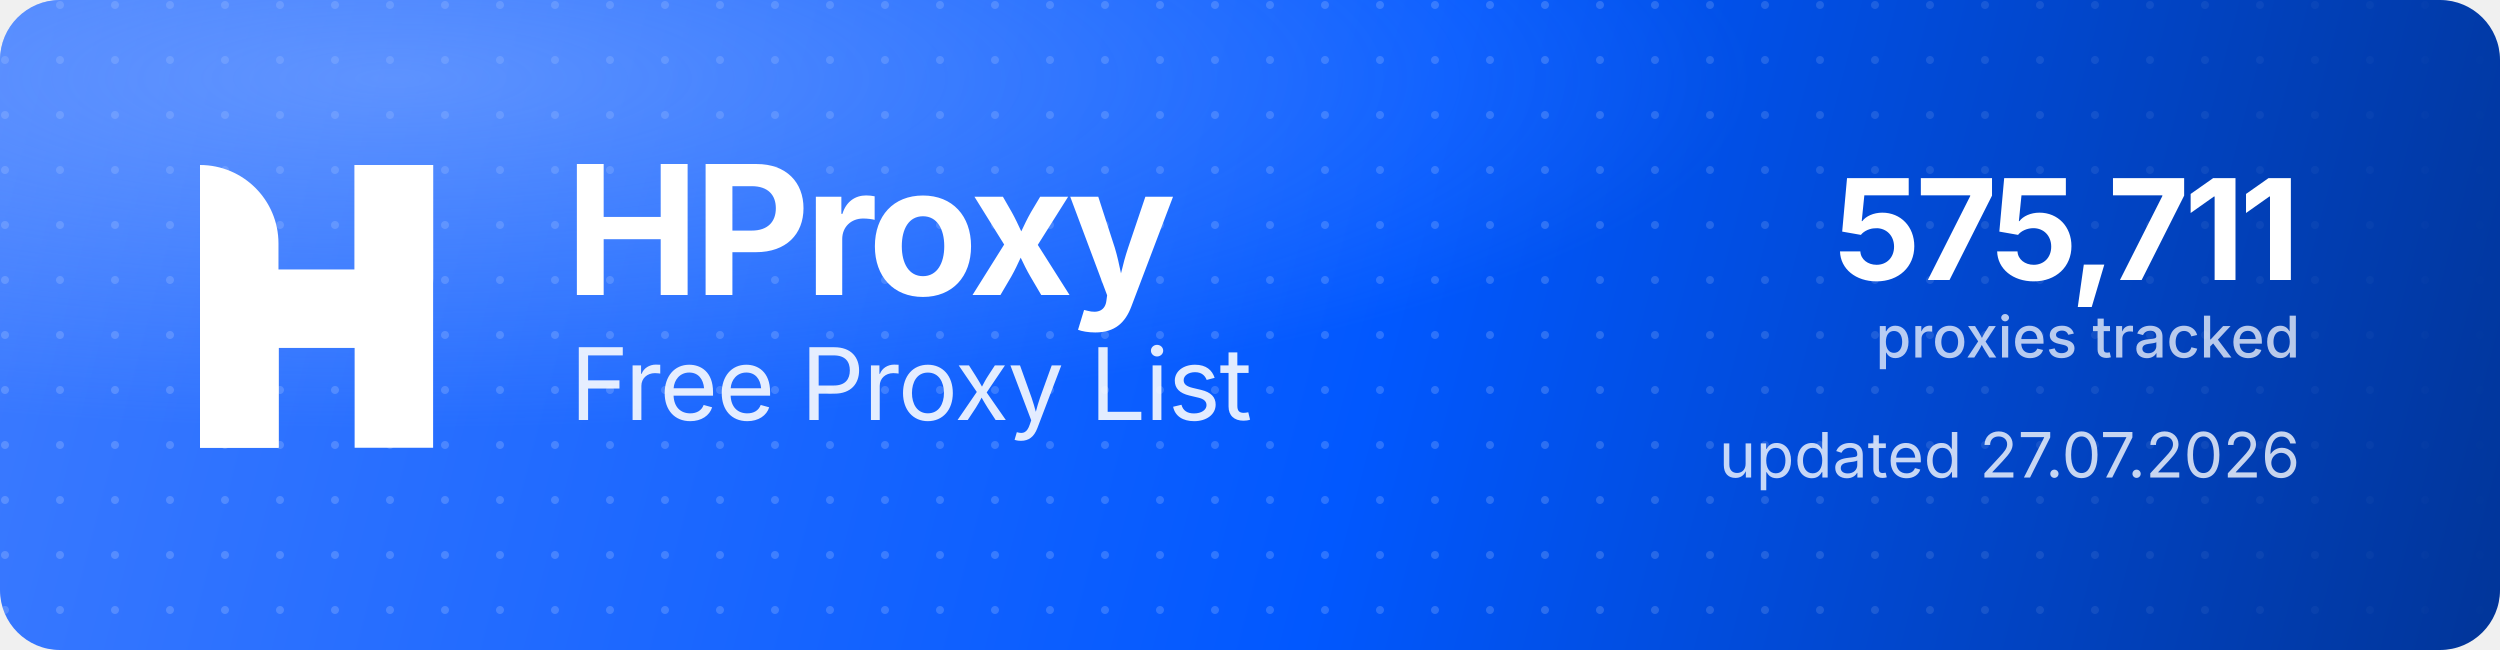
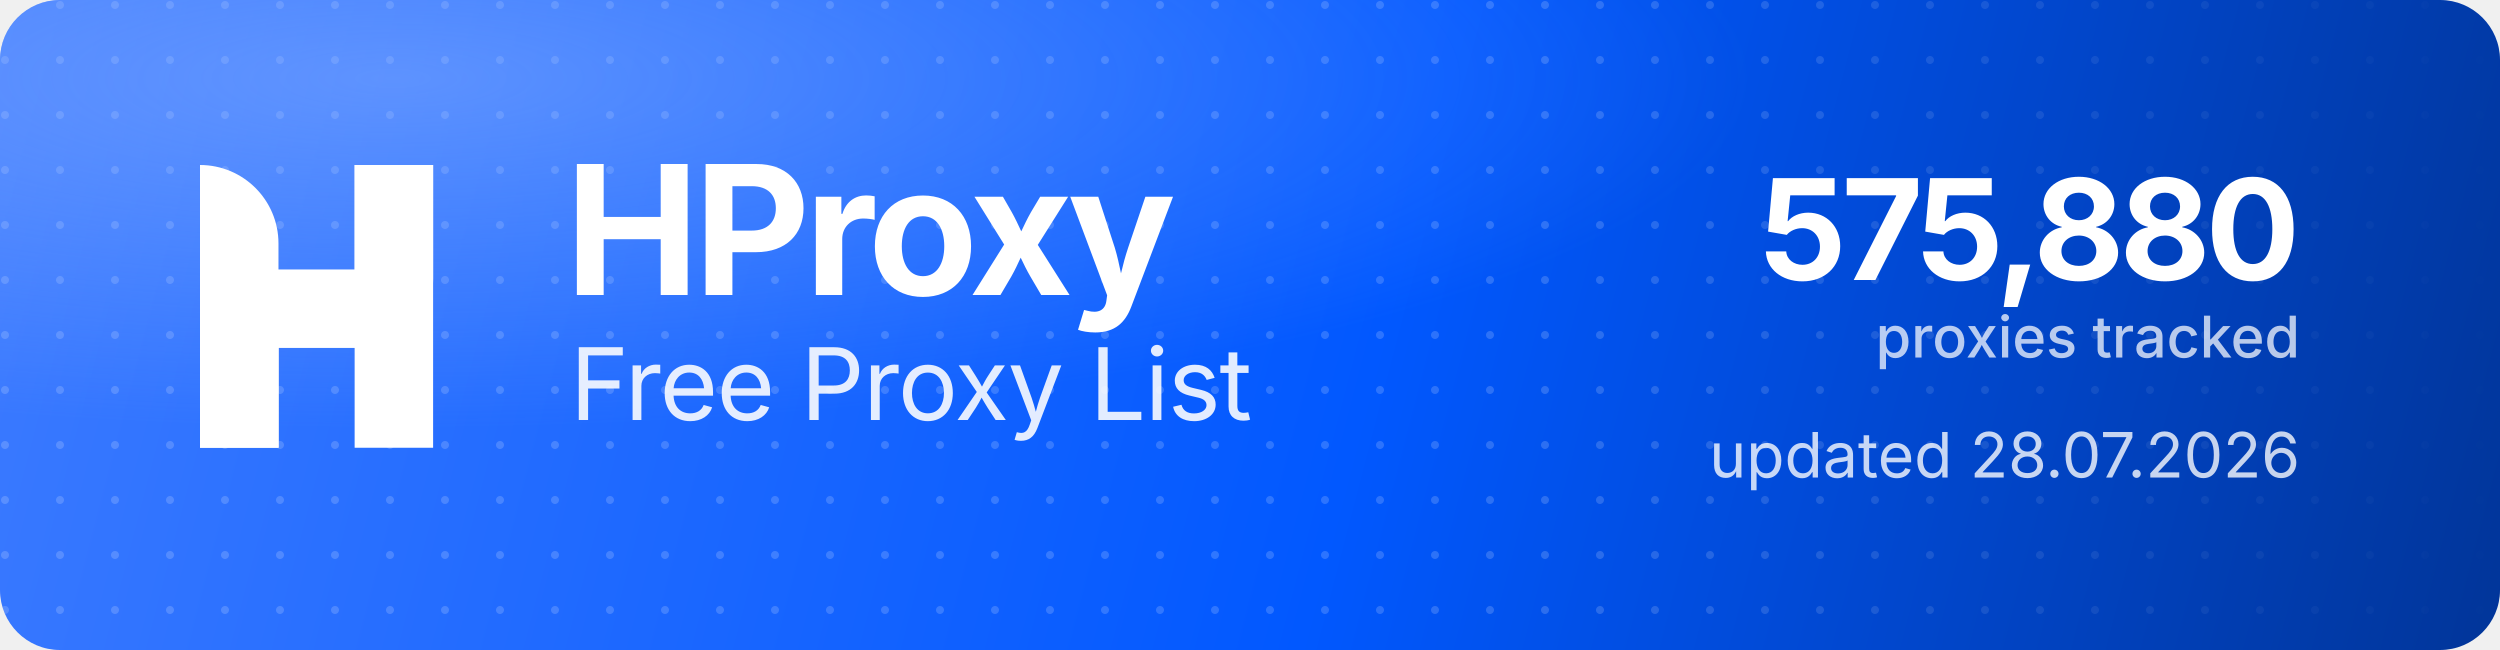
<svg xmlns="http://www.w3.org/2000/svg" width="1000" height="260" viewBox="0 0 1000 260" role="img" aria-label="HProxy Free Proxy List">
  <defs>
    <linearGradient id="hp-bg" x1="0" y1="0" x2="1000" y2="260" gradientUnits="userSpaceOnUse">
      <stop offset="0" stop-color="#3D7BFF" />
      <stop offset="0.55" stop-color="#0158FF" />
      <stop offset="1" stop-color="#013599" />
    </linearGradient>
    <radialGradient id="hp-glow" cx="0.16" cy="0.12" r="0.9">
      <stop offset="0" stop-color="#8FB4FF" stop-opacity="0.5" />
      <stop offset="0.6" stop-color="#8FB4FF" stop-opacity="0" />
    </radialGradient>
    <pattern id="hp-dots" width="22" height="22" patternUnits="userSpaceOnUse">
      <circle cx="2" cy="2" r="1.6" fill="#FFFFFF" fill-opacity="0.17" />
    </pattern>
    <linearGradient id="hp-dot-fade" x1="0" y1="0" x2="1000" y2="0" gradientUnits="userSpaceOnUse">
      <stop offset="0" stop-color="#FFFFFF" stop-opacity="1" />
      <stop offset="0.62" stop-color="#FFFFFF" stop-opacity="1" />
      <stop offset="1" stop-color="#FFFFFF" stop-opacity="0" />
    </linearGradient>
    <mask id="hp-dot-mask">
      <rect width="1000" height="260" fill="url(#hp-dot-fade)" />
    </mask>
  </defs>
  <rect width="1000" height="260" rx="24" fill="url(#hp-bg)" />
  <rect width="1000" height="260" rx="24" fill="url(#hp-dots)" mask="url(#hp-dot-mask)" />
  <rect width="1000" height="260" rx="24" fill="url(#hp-glow)" />
  <g transform="translate(80,66) scale(4.35)" fill="#FFFFFF">
    <path d="M0 0V0C3.985 0 7.216 3.231 7.216 7.216V26H0V0Z" />
    <rect x="14.219" width="7.216" height="26" />
    <path d="M7.235 26H0V15.971C0 12.455 2.851 9.604 6.367 9.604H14.22V0H21.437V10.453C21.437 13.97 18.586 16.82 15.069 16.82H7.235V26Z" />
  </g>
  <text x="226" y="118" font-family="'Geist','Inter','Segoe UI',system-ui,-apple-system,Helvetica,Arial,sans-serif" font-size="72" font-weight="700" letter-spacing="-2.3" fill="#FFFFFF">HProxy</text>
  <text x="228" y="168" font-family="'Geist','Inter','Segoe UI',system-ui,-apple-system,Helvetica,Arial,sans-serif" font-size="40" font-weight="400" letter-spacing="-0.5" fill="#FFFFFF" fill-opacity="0.88">Free Proxy List</text>
-   <text x="920" y="112" text-anchor="end" font-family="'Geist','Inter','Segoe UI',system-ui,-apple-system,Helvetica,Arial,sans-serif" font-size="56" font-weight="700" letter-spacing="-2" fill="#FFFFFF">575,711</text>
+   <text x="920" y="112" text-anchor="end" font-family="'Geist','Inter','Segoe UI',system-ui,-apple-system,Helvetica,Arial,sans-serif" font-size="56" font-weight="700" letter-spacing="-2" fill="#FFFFFF">575,880</text>
  <text x="920" y="143" text-anchor="end" font-family="'Geist','Inter','Segoe UI',system-ui,-apple-system,Helvetica,Arial,sans-serif" font-size="23" font-weight="500" fill="#FFFFFF" fill-opacity="0.72">proxies tracked</text>
-   <text x="920" y="191" text-anchor="end" font-family="'Geist','Inter','Segoe UI',system-ui,-apple-system,Helvetica,Arial,sans-serif" font-size="25" font-weight="400" fill="#FFFFFF" fill-opacity="0.78">updated 27.07.2026</text>
+   <text x="920" y="191" text-anchor="end" font-family="'Geist','Inter','Segoe UI',system-ui,-apple-system,Helvetica,Arial,sans-serif" font-size="25" font-weight="400" fill="#FFFFFF" fill-opacity="0.78">updated 28.07.2026</text>
</svg>
